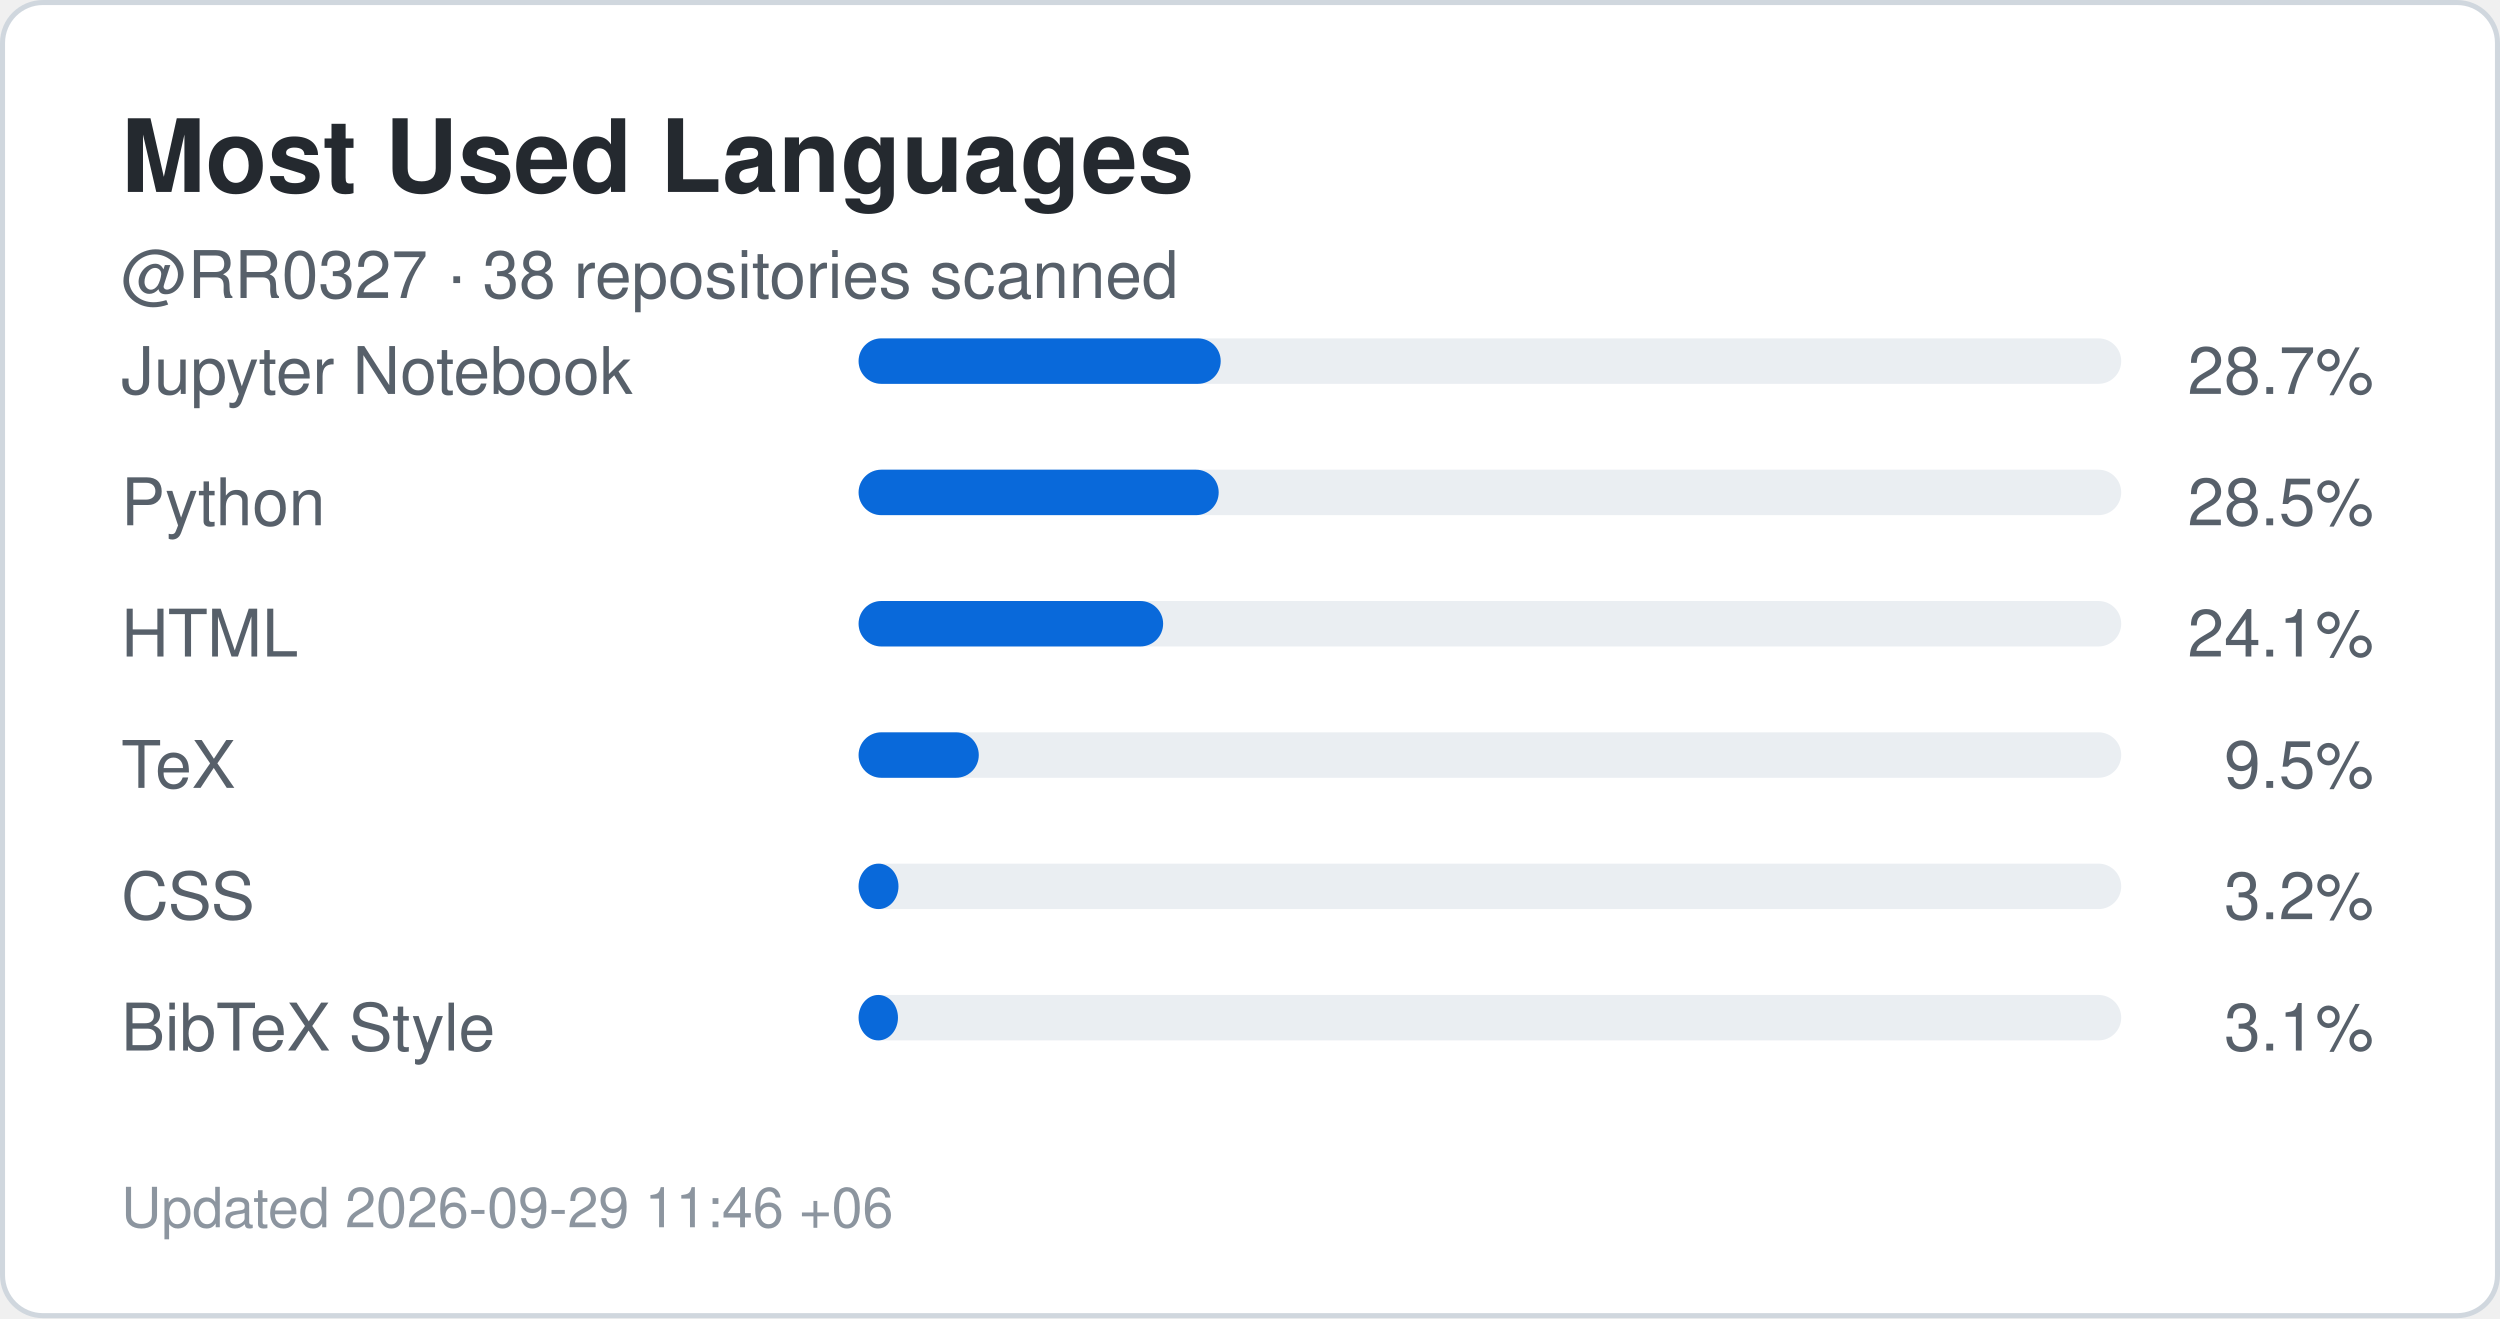
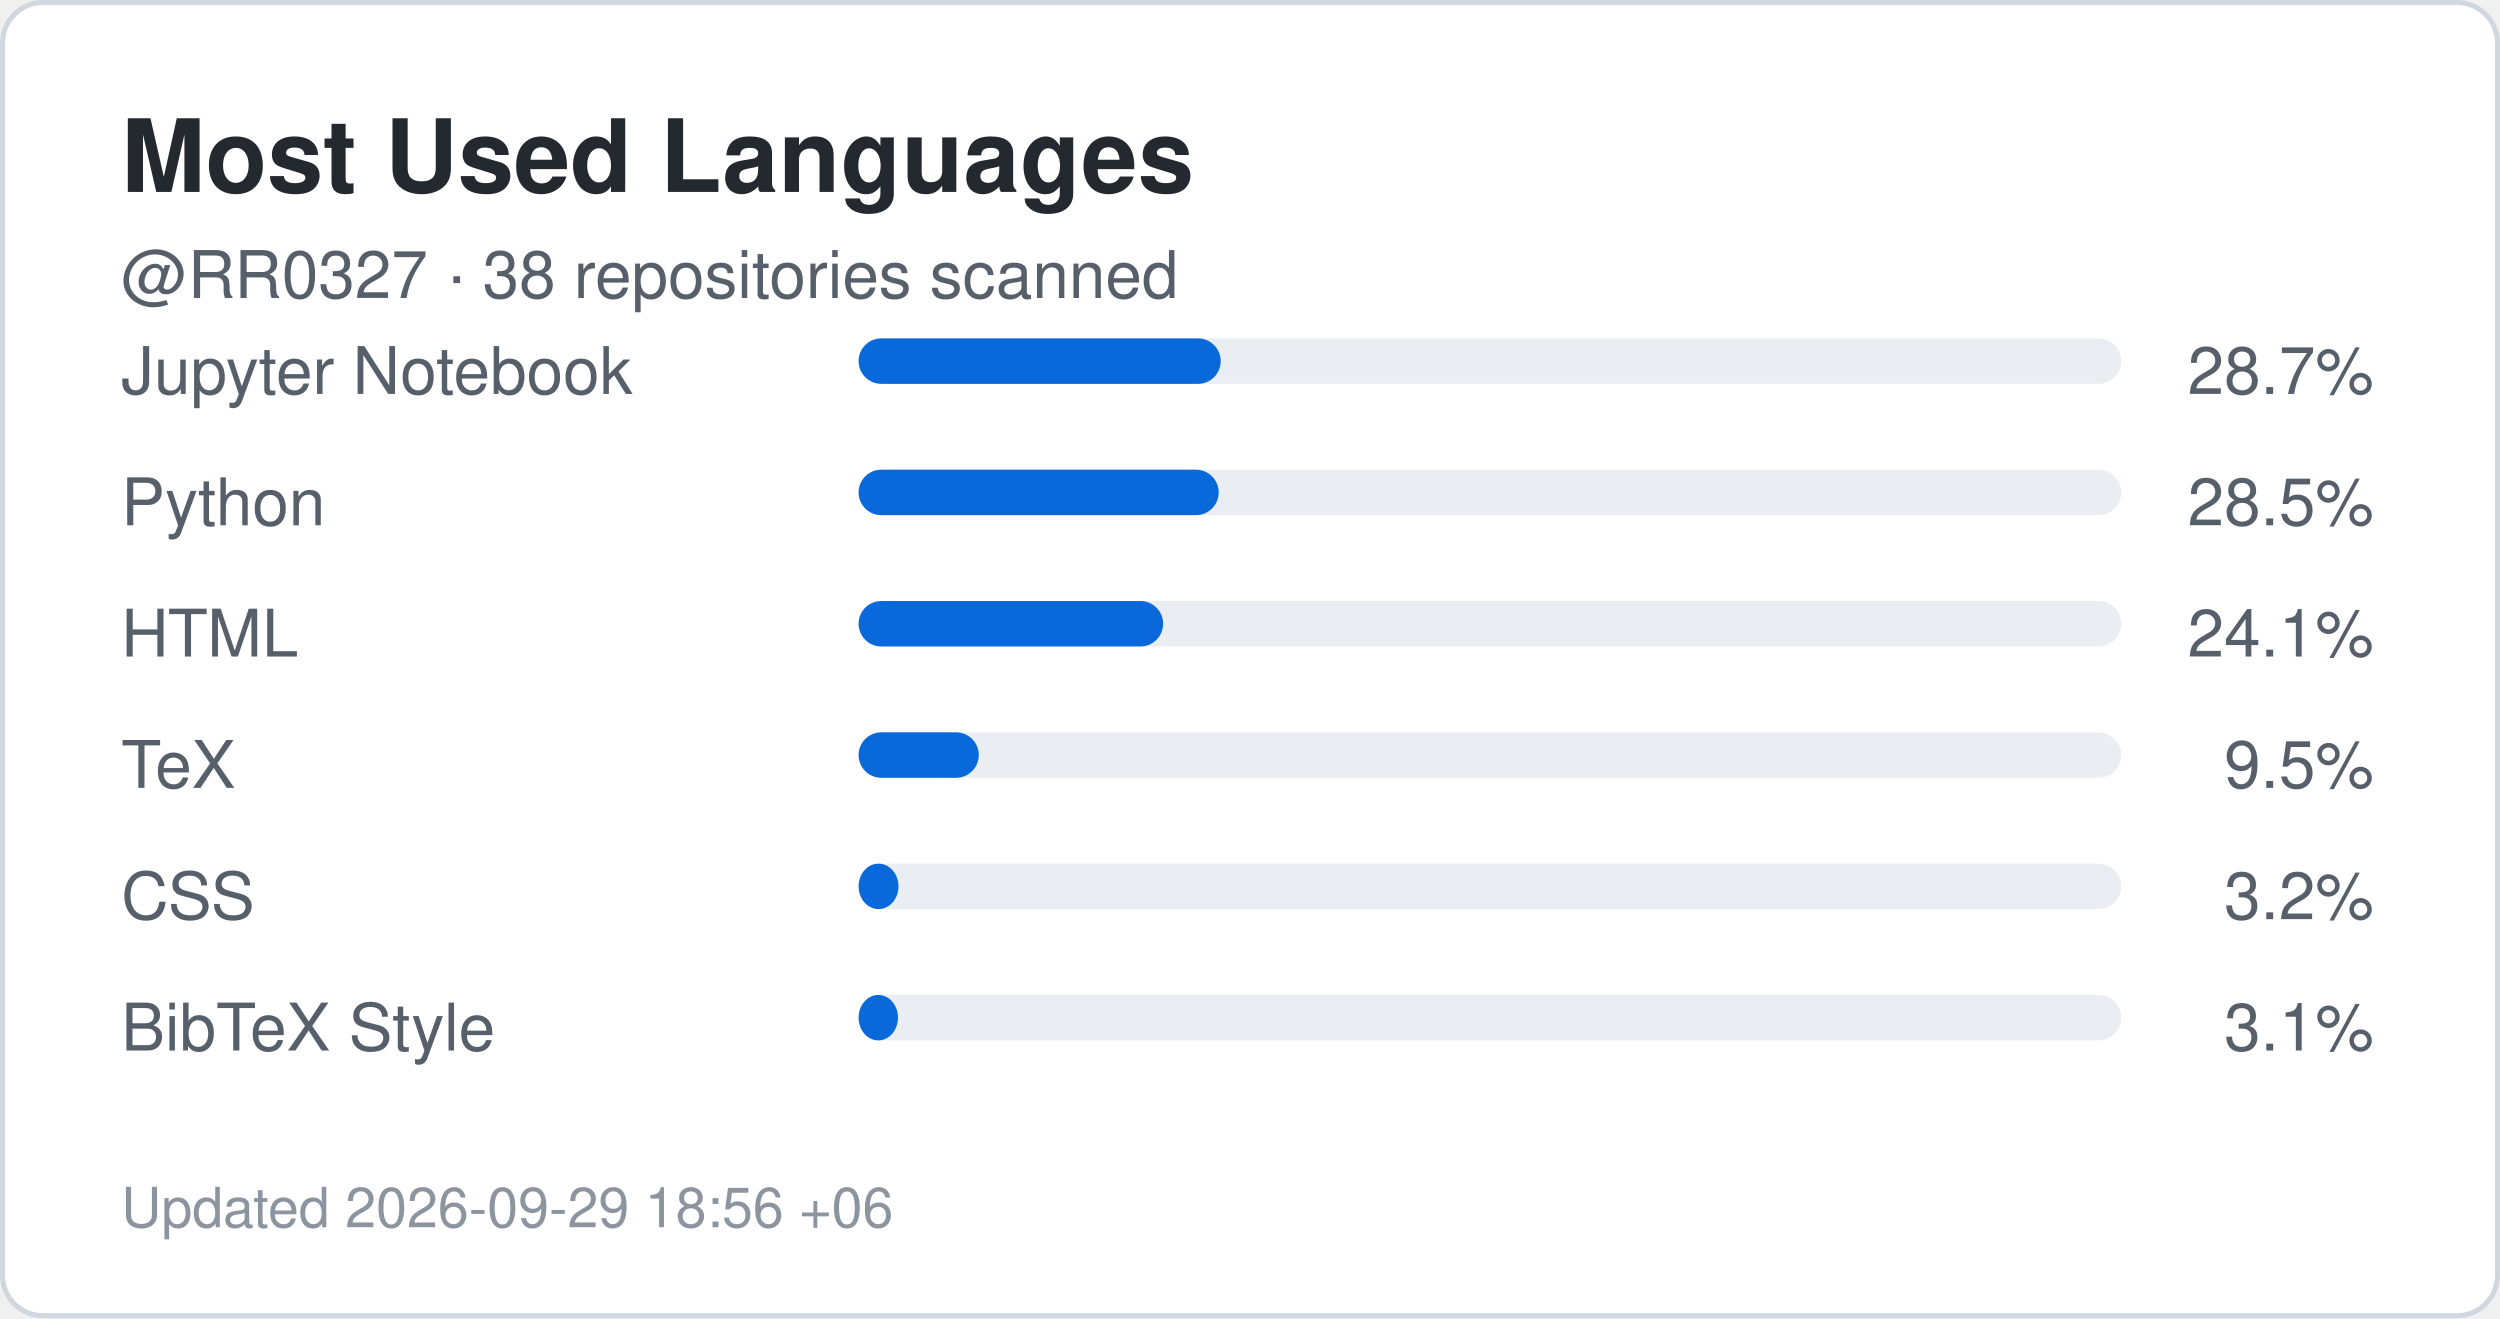
<svg xmlns="http://www.w3.org/2000/svg" width="495" height="261" viewBox="0 0 495 261" role="img" aria-label="Top languages for RR0327">
  <rect x="0.5" y="0.5" width="494" height="260" rx="8" fill="#ffffff" stroke="#d0d7de" />
  <style>
    .title {
      font: 700 20px -apple-system,BlinkMacSystemFont,"Segoe UI",Helvetica,Arial,sans-serif;
      fill: #24292f;
    }
    .label {
      font: 500 13px -apple-system,BlinkMacSystemFont,"Segoe UI",Helvetica,Arial,sans-serif;
      fill: #57606a;
    }
    .value {
      font: 700 22px -apple-system,BlinkMacSystemFont,"Segoe UI",Helvetica,Arial,sans-serif;
      fill: #0969da;
    }
    .small {
      font: 400 11px -apple-system,BlinkMacSystemFont,"Segoe UI",Helvetica,Arial,sans-serif;
      fill: #8c959f;
    }
  </style>
  <text x="24" y="38" class="title">Most Used Languages</text>
  <text x="24" y="59" class="label">
    @RR0327 · 38 repositories scanned
  </text>
  <text x="24" y="78" class="label">Jupyter Notebook</text>
  <rect x="170" y="67" width="250" height="9" rx="4.5" fill="#eaeef2" />
  <rect x="170" y="67" width="71.7" height="9" rx="4.5" fill="#0969da" />
  <text x="470" y="78" text-anchor="end" class="label">
    28.7%
  </text>
  <text x="24" y="104" class="label">Python</text>
  <rect x="170" y="93" width="250" height="9" rx="4.5" fill="#eaeef2" />
  <rect x="170" y="93" width="71.3" height="9" rx="4.5" fill="#0969da" />
  <text x="470" y="104" text-anchor="end" class="label">
    28.5%
  </text>
  <text x="24" y="130" class="label">HTML</text>
  <rect x="170" y="119" width="250" height="9" rx="4.5" fill="#eaeef2" />
  <rect x="170" y="119" width="60.3" height="9" rx="4.5" fill="#0969da" />
  <text x="470" y="130" text-anchor="end" class="label">
    24.1%
  </text>
  <text x="24" y="156" class="label">TeX</text>
  <rect x="170" y="145" width="250" height="9" rx="4.5" fill="#eaeef2" />
  <rect x="170" y="145" width="23.8" height="9" rx="4.5" fill="#0969da" />
  <text x="470" y="156" text-anchor="end" class="label">
    9.5%
  </text>
  <text x="24" y="182" class="label">CSS</text>
  <rect x="170" y="171" width="250" height="9" rx="4.5" fill="#eaeef2" />
  <rect x="170" y="171" width="7.9" height="9" rx="4.5" fill="#0969da" />
  <text x="470" y="182" text-anchor="end" class="label">
    3.2%
  </text>
  <text x="24" y="208" class="label">BibTeX Style</text>
  <rect x="170" y="197" width="250" height="9" rx="4.5" fill="#eaeef2" />
  <rect x="170" y="197" width="7.8" height="9" rx="4.5" fill="#0969da" />
  <text x="470" y="208" text-anchor="end" class="label">
    3.1%
  </text>
  <text x="24" y="243" class="small">
-     Updated 2026-09-29 11:46 +06
+     Updated 2026-09-29 18:56 +06
  </text>
</svg>
